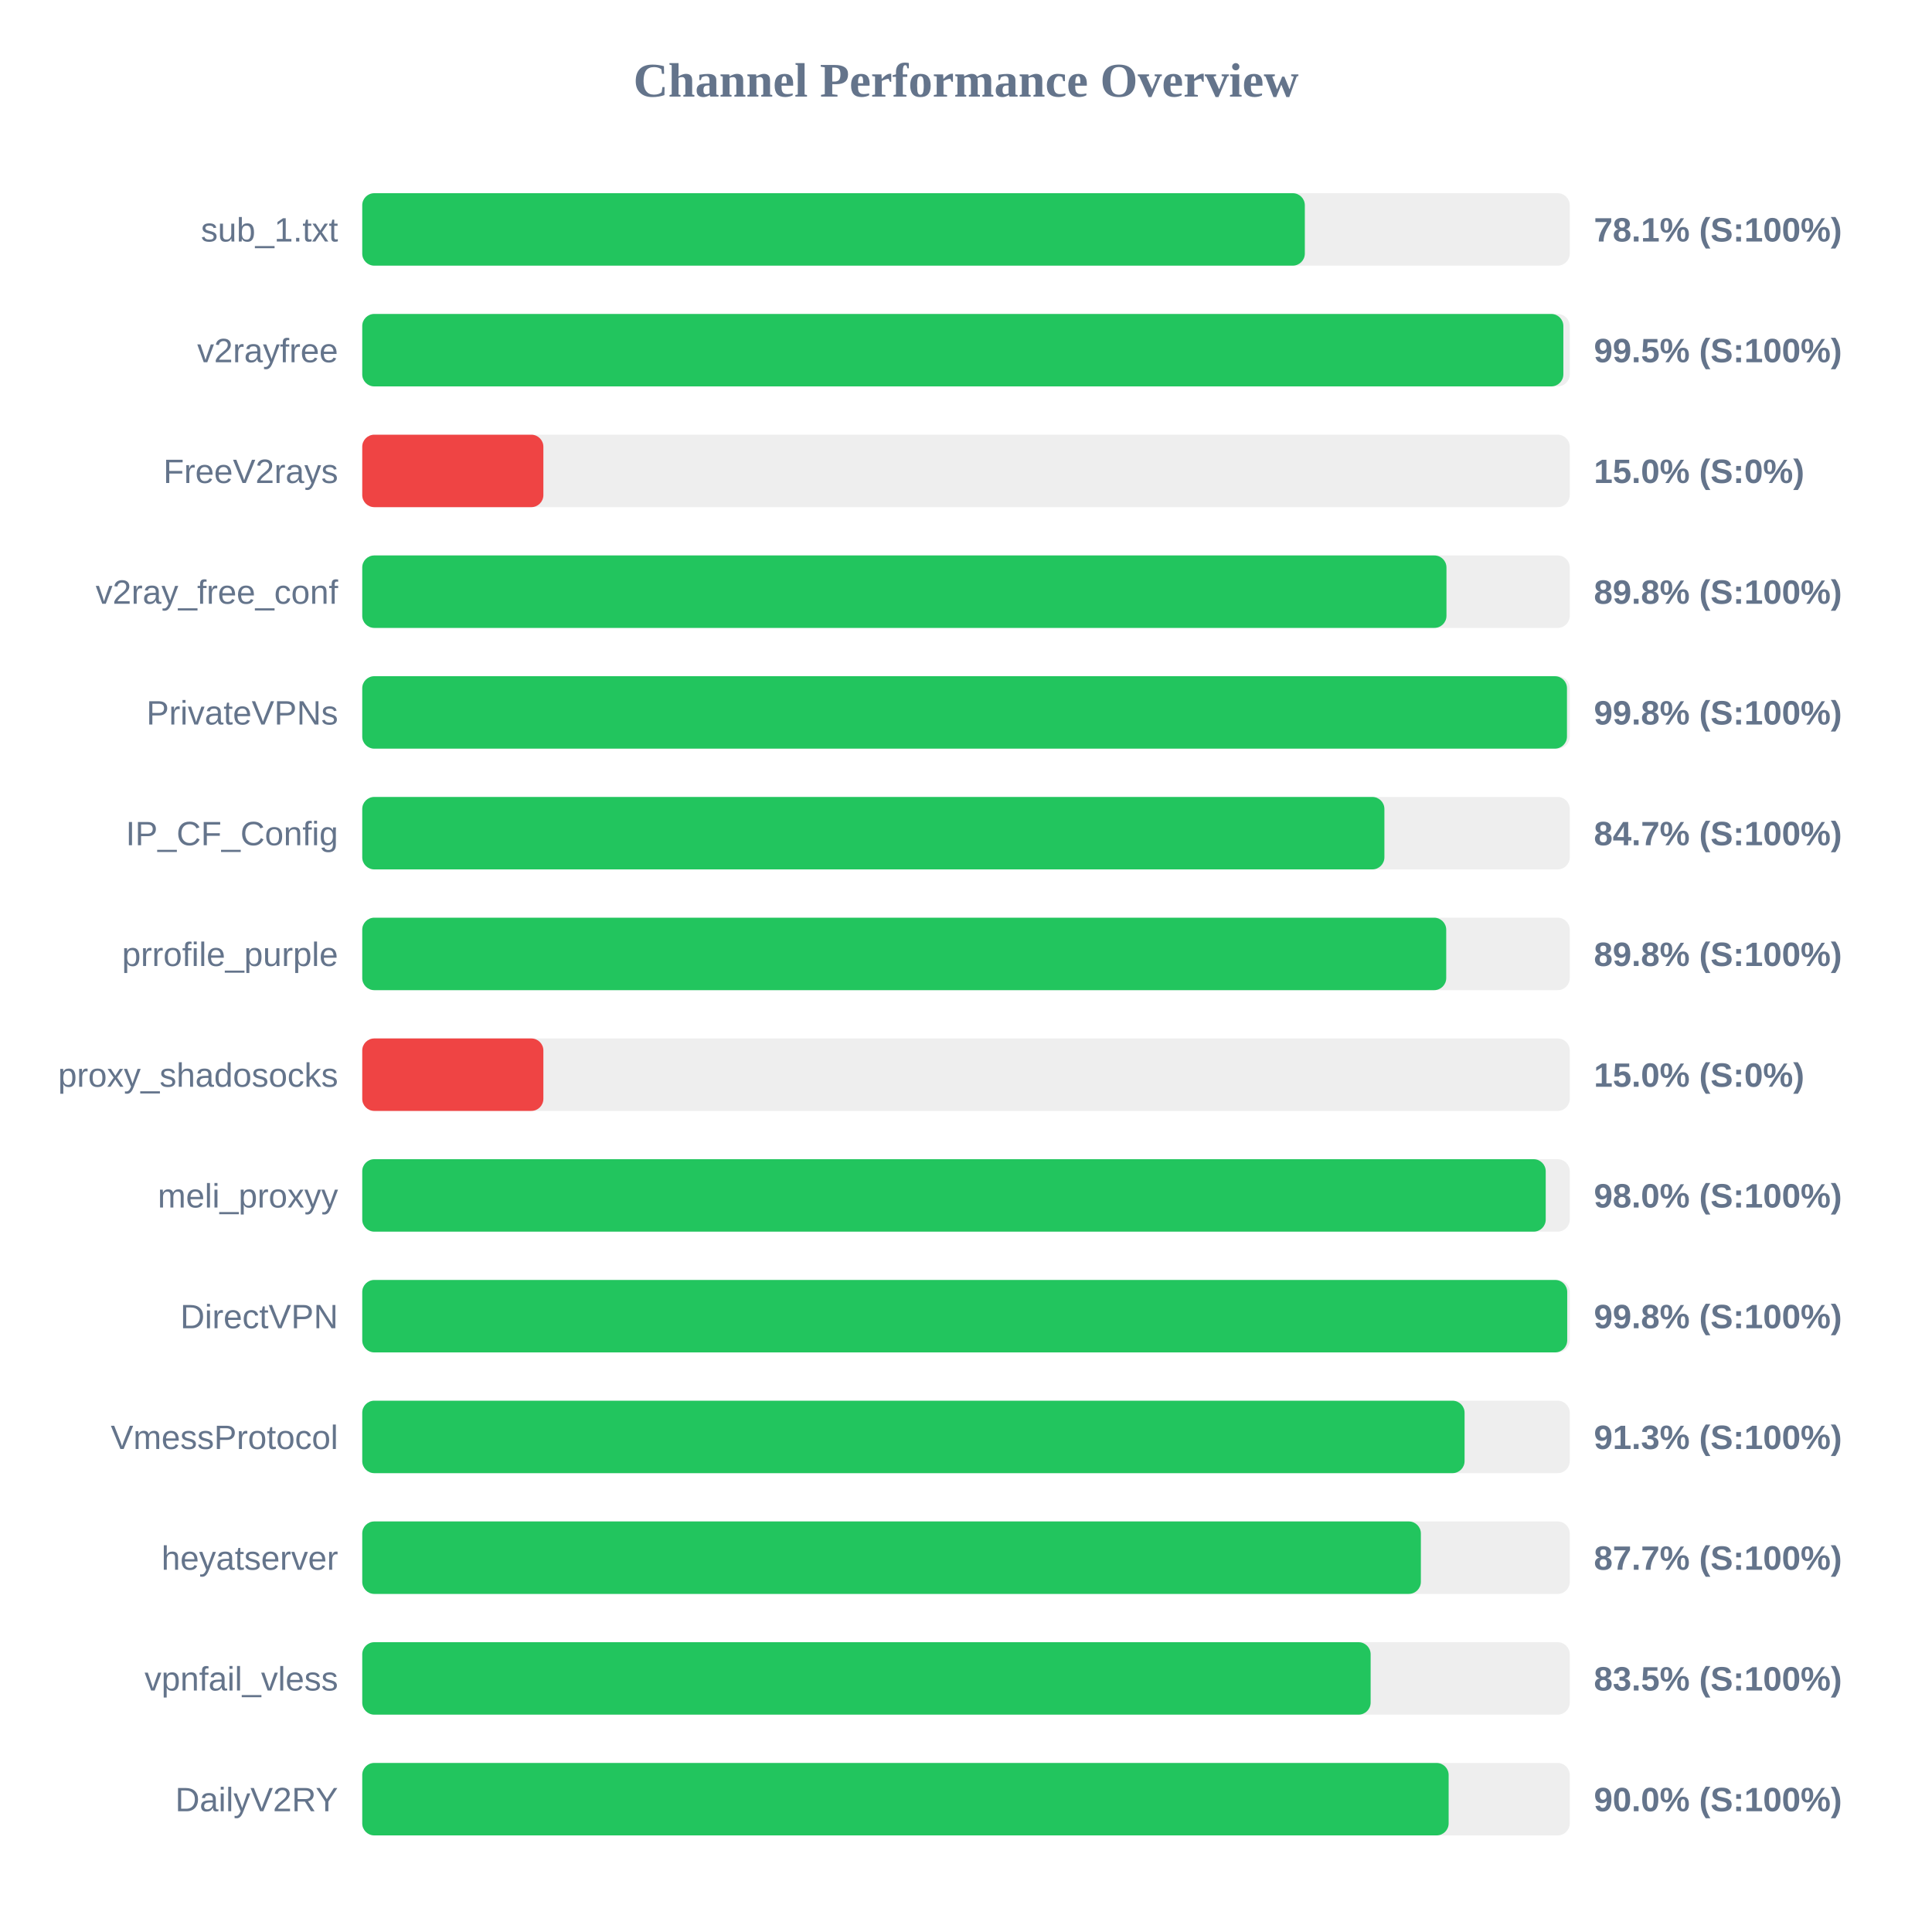
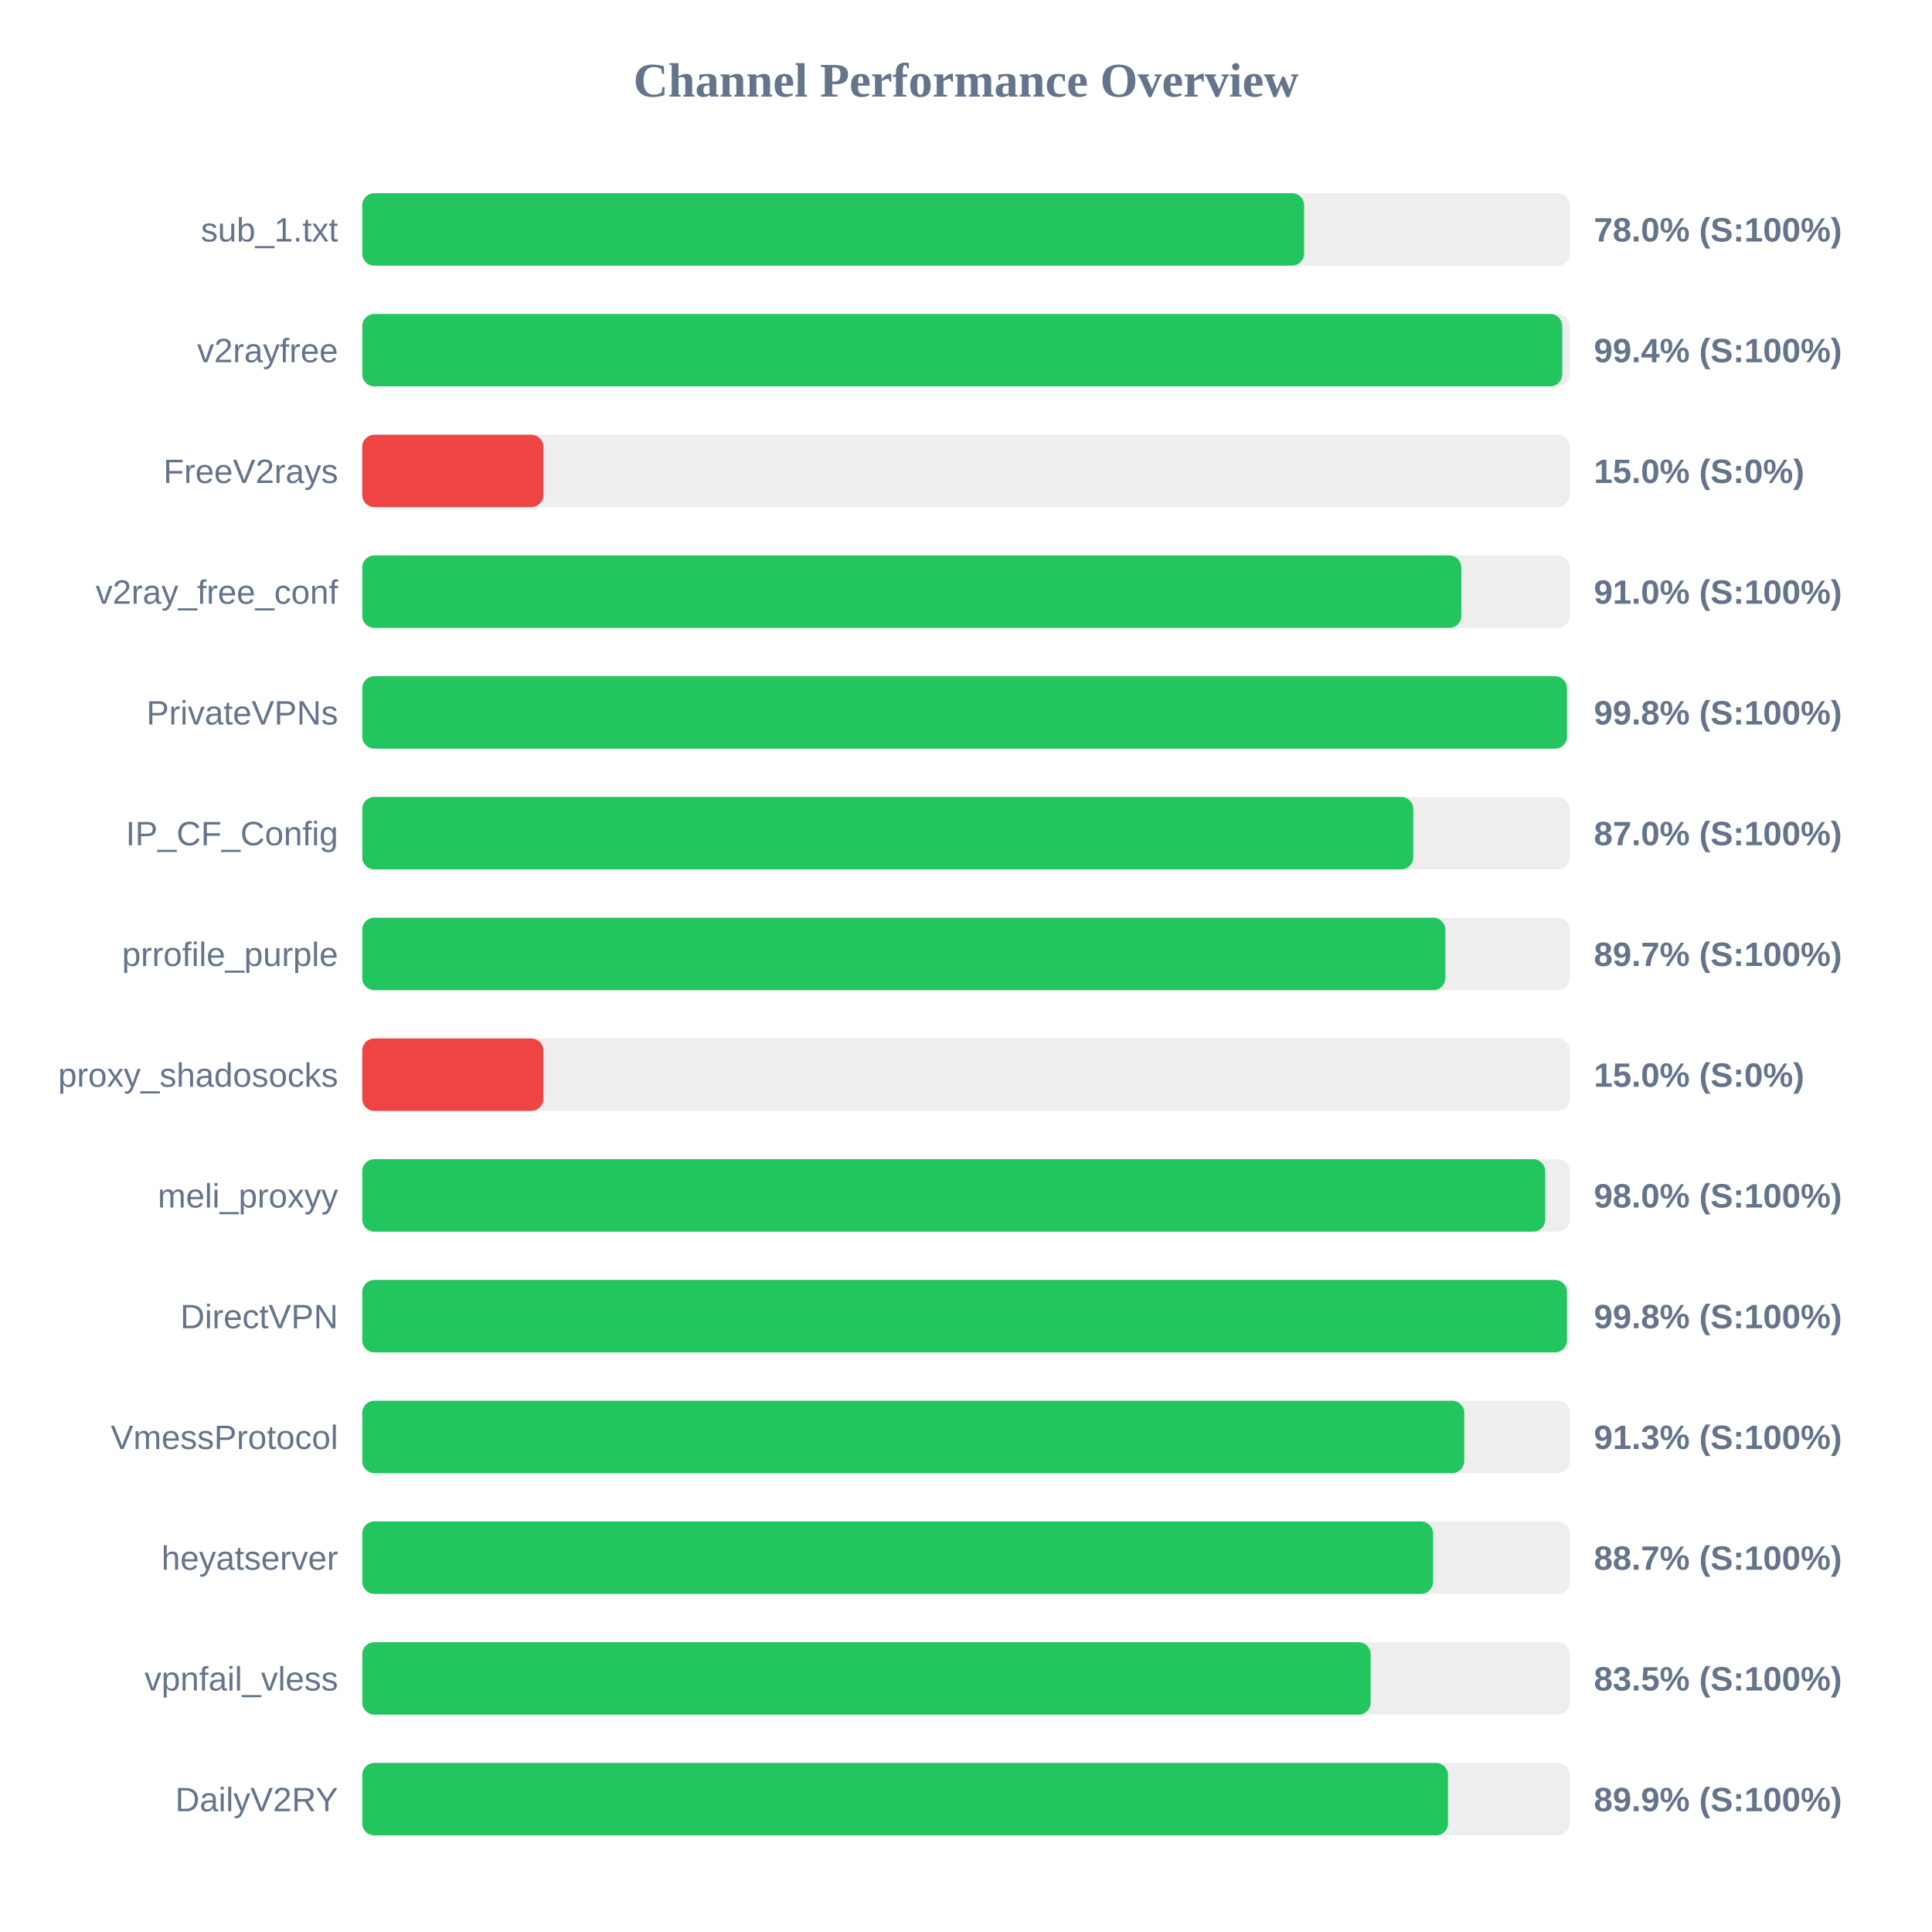
<svg xmlns="http://www.w3.org/2000/svg" width="800" height="800" version="1.1">
  <style>
        .row { font: 14px Arial; fill: #64748b; }
        .score { font: bold 14px Arial; fill: #64748b; }
    </style>
  <text x="400" y="40" text-anchor="middle" font-size="20px" font-weight="bold" fill="#64748b">Channel Performance Overview</text>
  <rect x="150" y="80" width="500" height="30" fill="#eee" rx="5" />
-   <rect x="150" y="80" width="390.3" height="30" fill="#22c55e" rx="5" />
+   <rect x="150" y="80" width="390.0" height="30" fill="#22c55e" rx="5" />
  <text x="140" y="100" text-anchor="end" class="row">sub_1.txt</text>
-   <text x="660" y="100" text-anchor="start" class="score">78.1% (S:100%)</text>
+   <text x="660" y="100" text-anchor="start" class="score">78.0% (S:100%)</text>
  <rect x="150" y="130" width="500" height="30" fill="#eee" rx="5" />
-   <rect x="150" y="130" width="497.35" height="30" fill="#22c55e" rx="5" />
+   <rect x="150" y="130" width="496.9" height="30" fill="#22c55e" rx="5" />
  <text x="140" y="150" text-anchor="end" class="row">v2rayfree</text>
-   <text x="660" y="150" text-anchor="start" class="score">99.5% (S:100%)</text>
+   <text x="660" y="150" text-anchor="start" class="score">99.4% (S:100%)</text>
  <rect x="150" y="180" width="500" height="30" fill="#eee" rx="5" />
  <rect x="150" y="180" width="75.0" height="30" fill="#ef4444" rx="5" />
  <text x="140" y="200" text-anchor="end" class="row">FreeV2rays</text>
  <text x="660" y="200" text-anchor="start" class="score">15.0% (S:0%)</text>
  <rect x="150" y="230" width="500" height="30" fill="#eee" rx="5" />
-   <rect x="150" y="230" width="448.95" height="30" fill="#22c55e" rx="5" />
+   <rect x="150" y="230" width="455.1" height="30" fill="#22c55e" rx="5" />
  <text x="140" y="250" text-anchor="end" class="row">v2ray_free_conf</text>
-   <text x="660" y="250" text-anchor="start" class="score">89.8% (S:100%)</text>
+   <text x="660" y="250" text-anchor="start" class="score">91.0% (S:100%)</text>
  <rect x="150" y="280" width="500" height="30" fill="#eee" rx="5" />
  <rect x="150" y="280" width="498.85" height="30" fill="#22c55e" rx="5" />
  <text x="140" y="300" text-anchor="end" class="row">PrivateVPNs</text>
  <text x="660" y="300" text-anchor="start" class="score">99.8% (S:100%)</text>
  <rect x="150" y="330" width="500" height="30" fill="#eee" rx="5" />
-   <rect x="150" y="330" width="423.25" height="30" fill="#22c55e" rx="5" />
+   <rect x="150" y="330" width="435.2" height="30" fill="#22c55e" rx="5" />
  <text x="140" y="350" text-anchor="end" class="row">IP_CF_Config</text>
-   <text x="660" y="350" text-anchor="start" class="score">84.7% (S:100%)</text>
+   <text x="660" y="350" text-anchor="start" class="score">87.0% (S:100%)</text>
  <rect x="150" y="380" width="500" height="30" fill="#eee" rx="5" />
-   <rect x="150" y="380" width="448.85" height="30" fill="#22c55e" rx="5" />
+   <rect x="150" y="380" width="448.5" height="30" fill="#22c55e" rx="5" />
  <text x="140" y="400" text-anchor="end" class="row">prrofile_purple</text>
-   <text x="660" y="400" text-anchor="start" class="score">89.8% (S:100%)</text>
+   <text x="660" y="400" text-anchor="start" class="score">89.7% (S:100%)</text>
  <rect x="150" y="430" width="500" height="30" fill="#eee" rx="5" />
  <rect x="150" y="430" width="75.0" height="30" fill="#ef4444" rx="5" />
  <text x="140" y="450" text-anchor="end" class="row">proxy_shadosocks</text>
  <text x="660" y="450" text-anchor="start" class="score">15.0% (S:0%)</text>
  <rect x="150" y="480" width="500" height="30" fill="#eee" rx="5" />
-   <rect x="150" y="480" width="490.05" height="30" fill="#22c55e" rx="5" />
+   <rect x="150" y="480" width="489.85" height="30" fill="#22c55e" rx="5" />
  <text x="140" y="500" text-anchor="end" class="row">meli_proxyy</text>
  <text x="660" y="500" text-anchor="start" class="score">98.0% (S:100%)</text>
  <rect x="150" y="530" width="500" height="30" fill="#eee" rx="5" />
-   <rect x="150" y="530" width="498.95" height="30" fill="#22c55e" rx="5" />
+   <rect x="150" y="530" width="498.85" height="30" fill="#22c55e" rx="5" />
  <text x="140" y="550" text-anchor="end" class="row">DirectVPN</text>
  <text x="660" y="550" text-anchor="start" class="score">99.8% (S:100%)</text>
  <rect x="150" y="580" width="500" height="30" fill="#eee" rx="5" />
-   <rect x="150" y="580" width="456.45" height="30" fill="#22c55e" rx="5" />
+   <rect x="150" y="580" width="456.3" height="30" fill="#22c55e" rx="5" />
  <text x="140" y="600" text-anchor="end" class="row">VmessProtocol</text>
  <text x="660" y="600" text-anchor="start" class="score">91.3% (S:100%)</text>
  <rect x="150" y="630" width="500" height="30" fill="#eee" rx="5" />
-   <rect x="150" y="630" width="438.35" height="30" fill="#22c55e" rx="5" />
+   <rect x="150" y="630" width="443.4" height="30" fill="#22c55e" rx="5" />
  <text x="140" y="650" text-anchor="end" class="row">heyatserver</text>
-   <text x="660" y="650" text-anchor="start" class="score">87.7% (S:100%)</text>
+   <text x="660" y="650" text-anchor="start" class="score">88.7% (S:100%)</text>
  <rect x="150" y="680" width="500" height="30" fill="#eee" rx="5" />
  <rect x="150" y="680" width="417.55" height="30" fill="#22c55e" rx="5" />
  <text x="140" y="700" text-anchor="end" class="row">vpnfail_vless</text>
  <text x="660" y="700" text-anchor="start" class="score">83.5% (S:100%)</text>
  <rect x="150" y="730" width="500" height="30" fill="#eee" rx="5" />
-   <rect x="150" y="730" width="449.85" height="30" fill="#22c55e" rx="5" />
+   <rect x="150" y="730" width="449.6" height="30" fill="#22c55e" rx="5" />
  <text x="140" y="750" text-anchor="end" class="row">DailyV2RY</text>
-   <text x="660" y="750" text-anchor="start" class="score">90.0% (S:100%)</text>
+   <text x="660" y="750" text-anchor="start" class="score">89.9% (S:100%)</text>
</svg>
